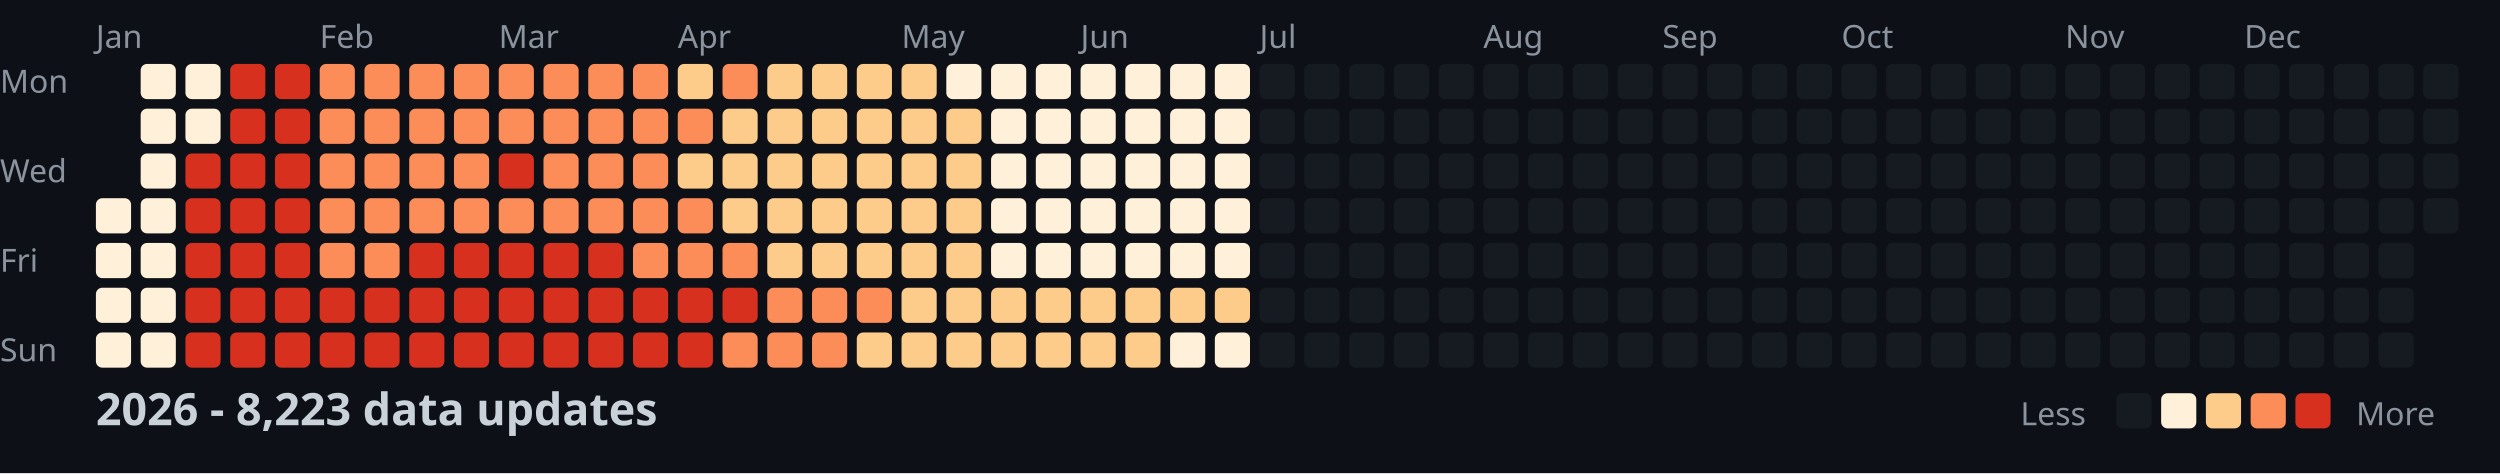
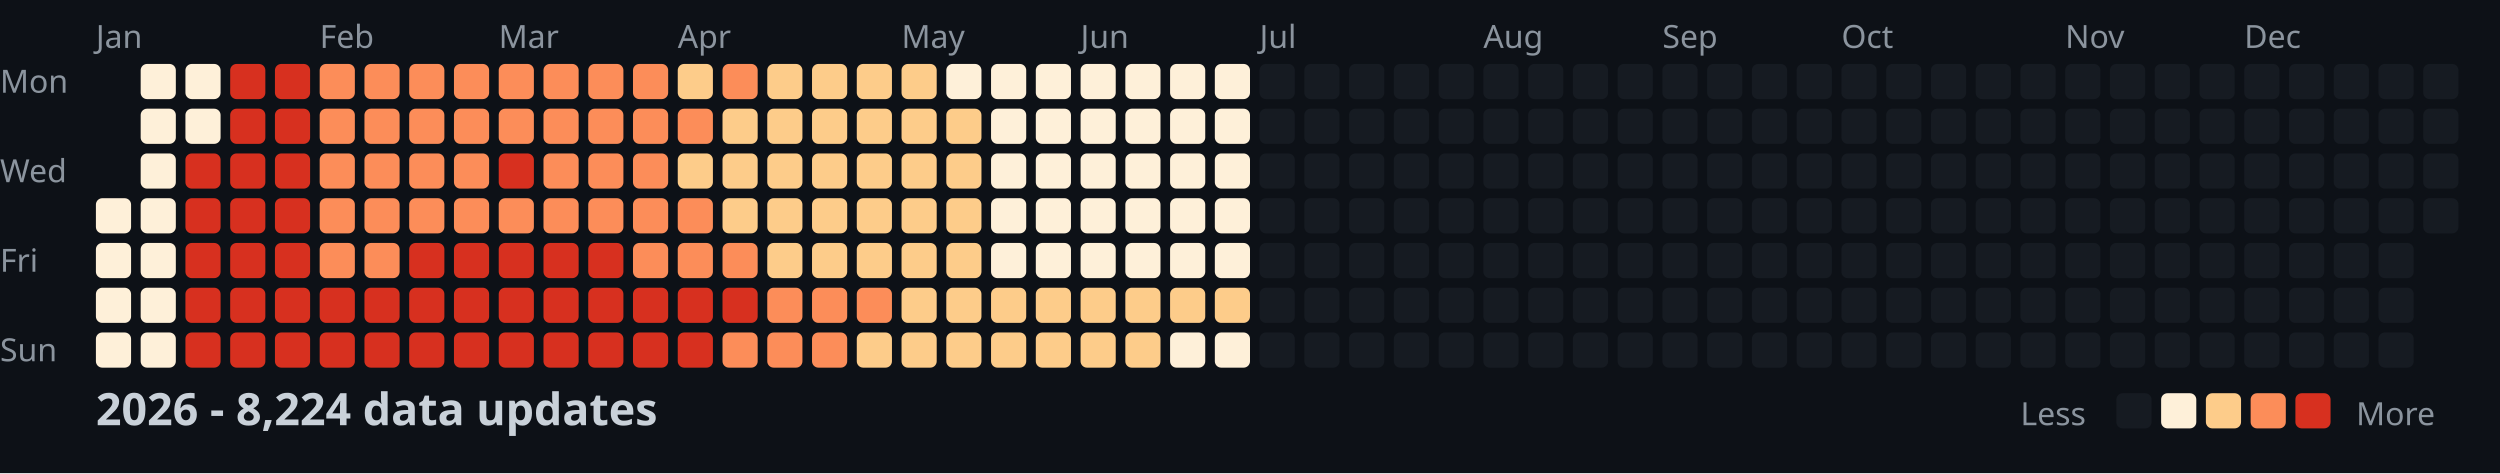
<svg xmlns="http://www.w3.org/2000/svg" width="782" height="148">
  <style>
    .month { font: 10px sans-serif; fill: #8b949e; }
    .day { font: 10px sans-serif; fill: #8b949e; }
    .title { font: bold 14px sans-serif; fill: #c9d1d9; }
    .legend { font: 10px sans-serif; fill: #8b949e; }
  </style>
  <rect width="100%" height="100%" fill="#0d1117" />
  <text x="0" y="29" class="day">Mon</text>
  <text x="0" y="57" class="day">Wed</text>
  <text x="0" y="85" class="day">Fri</text>
  <text x="0" y="113" class="day">Sun</text>
  <text x="30" y="15" class="month">Jan</text>
  <text x="100" y="15" class="month">Feb</text>
  <text x="156" y="15" class="month">Mar</text>
  <text x="212" y="15" class="month">Apr</text>
  <text x="282" y="15" class="month">May</text>
  <text x="338" y="15" class="month">Jun</text>
  <text x="394" y="15" class="month">Jul</text>
  <text x="464" y="15" class="month">Aug</text>
  <text x="520" y="15" class="month">Sep</text>
  <text x="576" y="15" class="month">Oct</text>
  <text x="646" y="15" class="month">Nov</text>
  <text x="702" y="15" class="month">Dec</text>
  <rect x="30" y="62" width="11" height="11" fill="#fef0d9" rx="2" />
  <rect x="30" y="76" width="11" height="11" fill="#fef0d9" rx="2" />
  <rect x="30" y="90" width="11" height="11" fill="#fef0d9" rx="2" />
  <rect x="30" y="104" width="11" height="11" fill="#fef0d9" rx="2" />
  <rect x="44" y="20" width="11" height="11" fill="#fef0d9" rx="2" />
  <rect x="44" y="34" width="11" height="11" fill="#fef0d9" rx="2" />
  <rect x="44" y="48" width="11" height="11" fill="#fef0d9" rx="2" />
  <rect x="44" y="62" width="11" height="11" fill="#fef0d9" rx="2" />
  <rect x="44" y="76" width="11" height="11" fill="#fef0d9" rx="2" />
  <rect x="44" y="90" width="11" height="11" fill="#fef0d9" rx="2" />
  <rect x="44" y="104" width="11" height="11" fill="#fef0d9" rx="2" />
  <rect x="58" y="20" width="11" height="11" fill="#fef0d9" rx="2" />
  <rect x="58" y="34" width="11" height="11" fill="#fef0d9" rx="2" />
  <rect x="58" y="48" width="11" height="11" fill="#d7301f" rx="2" />
  <rect x="58" y="62" width="11" height="11" fill="#d7301f" rx="2" />
  <rect x="58" y="76" width="11" height="11" fill="#d7301f" rx="2" />
  <rect x="58" y="90" width="11" height="11" fill="#d7301f" rx="2" />
  <rect x="58" y="104" width="11" height="11" fill="#d7301f" rx="2" />
  <rect x="72" y="20" width="11" height="11" fill="#d7301f" rx="2" />
  <rect x="72" y="34" width="11" height="11" fill="#d7301f" rx="2" />
  <rect x="72" y="48" width="11" height="11" fill="#d7301f" rx="2" />
  <rect x="72" y="62" width="11" height="11" fill="#d7301f" rx="2" />
  <rect x="72" y="76" width="11" height="11" fill="#d7301f" rx="2" />
  <rect x="72" y="90" width="11" height="11" fill="#d7301f" rx="2" />
  <rect x="72" y="104" width="11" height="11" fill="#d7301f" rx="2" />
  <rect x="86" y="20" width="11" height="11" fill="#d7301f" rx="2" />
  <rect x="86" y="34" width="11" height="11" fill="#d7301f" rx="2" />
  <rect x="86" y="48" width="11" height="11" fill="#d7301f" rx="2" />
  <rect x="86" y="62" width="11" height="11" fill="#d7301f" rx="2" />
  <rect x="86" y="76" width="11" height="11" fill="#d7301f" rx="2" />
  <rect x="86" y="90" width="11" height="11" fill="#d7301f" rx="2" />
  <rect x="86" y="104" width="11" height="11" fill="#d7301f" rx="2" />
  <rect x="100" y="20" width="11" height="11" fill="#fc8d59" rx="2" />
  <rect x="100" y="34" width="11" height="11" fill="#fc8d59" rx="2" />
  <rect x="100" y="48" width="11" height="11" fill="#fc8d59" rx="2" />
  <rect x="100" y="62" width="11" height="11" fill="#fc8d59" rx="2" />
  <rect x="100" y="76" width="11" height="11" fill="#fc8d59" rx="2" />
  <rect x="100" y="90" width="11" height="11" fill="#d7301f" rx="2" />
  <rect x="100" y="104" width="11" height="11" fill="#d7301f" rx="2" />
  <rect x="114" y="20" width="11" height="11" fill="#fc8d59" rx="2" />
  <rect x="114" y="34" width="11" height="11" fill="#fc8d59" rx="2" />
  <rect x="114" y="48" width="11" height="11" fill="#fc8d59" rx="2" />
  <rect x="114" y="62" width="11" height="11" fill="#fc8d59" rx="2" />
  <rect x="114" y="76" width="11" height="11" fill="#fc8d59" rx="2" />
  <rect x="114" y="90" width="11" height="11" fill="#d7301f" rx="2" />
  <rect x="114" y="104" width="11" height="11" fill="#d7301f" rx="2" />
  <rect x="128" y="20" width="11" height="11" fill="#fc8d59" rx="2" />
  <rect x="128" y="34" width="11" height="11" fill="#fc8d59" rx="2" />
  <rect x="128" y="48" width="11" height="11" fill="#fc8d59" rx="2" />
  <rect x="128" y="62" width="11" height="11" fill="#fc8d59" rx="2" />
  <rect x="128" y="76" width="11" height="11" fill="#d7301f" rx="2" />
  <rect x="128" y="90" width="11" height="11" fill="#d7301f" rx="2" />
  <rect x="128" y="104" width="11" height="11" fill="#d7301f" rx="2" />
  <rect x="142" y="20" width="11" height="11" fill="#fc8d59" rx="2" />
  <rect x="142" y="34" width="11" height="11" fill="#fc8d59" rx="2" />
  <rect x="142" y="48" width="11" height="11" fill="#fc8d59" rx="2" />
  <rect x="142" y="62" width="11" height="11" fill="#fc8d59" rx="2" />
  <rect x="142" y="76" width="11" height="11" fill="#d7301f" rx="2" />
  <rect x="142" y="90" width="11" height="11" fill="#d7301f" rx="2" />
  <rect x="142" y="104" width="11" height="11" fill="#d7301f" rx="2" />
  <rect x="156" y="20" width="11" height="11" fill="#fc8d59" rx="2" />
  <rect x="156" y="34" width="11" height="11" fill="#fc8d59" rx="2" />
  <rect x="156" y="48" width="11" height="11" fill="#d7301f" rx="2" />
  <rect x="156" y="62" width="11" height="11" fill="#fc8d59" rx="2" />
  <rect x="156" y="76" width="11" height="11" fill="#d7301f" rx="2" />
  <rect x="156" y="90" width="11" height="11" fill="#d7301f" rx="2" />
  <rect x="156" y="104" width="11" height="11" fill="#d7301f" rx="2" />
  <rect x="170" y="20" width="11" height="11" fill="#fc8d59" rx="2" />
  <rect x="170" y="34" width="11" height="11" fill="#fc8d59" rx="2" />
  <rect x="170" y="48" width="11" height="11" fill="#fc8d59" rx="2" />
  <rect x="170" y="62" width="11" height="11" fill="#fc8d59" rx="2" />
  <rect x="170" y="76" width="11" height="11" fill="#d7301f" rx="2" />
  <rect x="170" y="90" width="11" height="11" fill="#d7301f" rx="2" />
  <rect x="170" y="104" width="11" height="11" fill="#d7301f" rx="2" />
  <rect x="184" y="20" width="11" height="11" fill="#fc8d59" rx="2" />
  <rect x="184" y="34" width="11" height="11" fill="#fc8d59" rx="2" />
  <rect x="184" y="48" width="11" height="11" fill="#fc8d59" rx="2" />
  <rect x="184" y="62" width="11" height="11" fill="#fc8d59" rx="2" />
  <rect x="184" y="76" width="11" height="11" fill="#d7301f" rx="2" />
  <rect x="184" y="90" width="11" height="11" fill="#d7301f" rx="2" />
  <rect x="184" y="104" width="11" height="11" fill="#d7301f" rx="2" />
  <rect x="198" y="20" width="11" height="11" fill="#fc8d59" rx="2" />
  <rect x="198" y="34" width="11" height="11" fill="#fc8d59" rx="2" />
  <rect x="198" y="48" width="11" height="11" fill="#fc8d59" rx="2" />
  <rect x="198" y="62" width="11" height="11" fill="#fc8d59" rx="2" />
  <rect x="198" y="76" width="11" height="11" fill="#fc8d59" rx="2" />
  <rect x="198" y="90" width="11" height="11" fill="#d7301f" rx="2" />
  <rect x="198" y="104" width="11" height="11" fill="#d7301f" rx="2" />
  <rect x="212" y="20" width="11" height="11" fill="#fdcc8a" rx="2" />
  <rect x="212" y="34" width="11" height="11" fill="#fc8d59" rx="2" />
  <rect x="212" y="48" width="11" height="11" fill="#fdcc8a" rx="2" />
  <rect x="212" y="62" width="11" height="11" fill="#fc8d59" rx="2" />
  <rect x="212" y="76" width="11" height="11" fill="#fc8d59" rx="2" />
  <rect x="212" y="90" width="11" height="11" fill="#d7301f" rx="2" />
  <rect x="212" y="104" width="11" height="11" fill="#d7301f" rx="2" />
  <rect x="226" y="20" width="11" height="11" fill="#fc8d59" rx="2" />
  <rect x="226" y="34" width="11" height="11" fill="#fdcc8a" rx="2" />
  <rect x="226" y="48" width="11" height="11" fill="#fdcc8a" rx="2" />
  <rect x="226" y="62" width="11" height="11" fill="#fdcc8a" rx="2" />
  <rect x="226" y="76" width="11" height="11" fill="#fc8d59" rx="2" />
  <rect x="226" y="90" width="11" height="11" fill="#d7301f" rx="2" />
  <rect x="226" y="104" width="11" height="11" fill="#fc8d59" rx="2" />
  <rect x="240" y="20" width="11" height="11" fill="#fdcc8a" rx="2" />
  <rect x="240" y="34" width="11" height="11" fill="#fdcc8a" rx="2" />
  <rect x="240" y="48" width="11" height="11" fill="#fdcc8a" rx="2" />
  <rect x="240" y="62" width="11" height="11" fill="#fdcc8a" rx="2" />
  <rect x="240" y="76" width="11" height="11" fill="#fdcc8a" rx="2" />
  <rect x="240" y="90" width="11" height="11" fill="#fc8d59" rx="2" />
  <rect x="240" y="104" width="11" height="11" fill="#fc8d59" rx="2" />
  <rect x="254" y="20" width="11" height="11" fill="#fdcc8a" rx="2" />
  <rect x="254" y="34" width="11" height="11" fill="#fdcc8a" rx="2" />
  <rect x="254" y="48" width="11" height="11" fill="#fdcc8a" rx="2" />
  <rect x="254" y="62" width="11" height="11" fill="#fdcc8a" rx="2" />
  <rect x="254" y="76" width="11" height="11" fill="#fdcc8a" rx="2" />
  <rect x="254" y="90" width="11" height="11" fill="#fc8d59" rx="2" />
  <rect x="254" y="104" width="11" height="11" fill="#fc8d59" rx="2" />
  <rect x="268" y="20" width="11" height="11" fill="#fdcc8a" rx="2" />
  <rect x="268" y="34" width="11" height="11" fill="#fdcc8a" rx="2" />
  <rect x="268" y="48" width="11" height="11" fill="#fdcc8a" rx="2" />
  <rect x="268" y="62" width="11" height="11" fill="#fdcc8a" rx="2" />
  <rect x="268" y="76" width="11" height="11" fill="#fdcc8a" rx="2" />
  <rect x="268" y="90" width="11" height="11" fill="#fc8d59" rx="2" />
  <rect x="268" y="104" width="11" height="11" fill="#fdcc8a" rx="2" />
  <rect x="282" y="20" width="11" height="11" fill="#fdcc8a" rx="2" />
  <rect x="282" y="34" width="11" height="11" fill="#fdcc8a" rx="2" />
  <rect x="282" y="48" width="11" height="11" fill="#fdcc8a" rx="2" />
  <rect x="282" y="62" width="11" height="11" fill="#fdcc8a" rx="2" />
  <rect x="282" y="76" width="11" height="11" fill="#fdcc8a" rx="2" />
  <rect x="282" y="90" width="11" height="11" fill="#fdcc8a" rx="2" />
  <rect x="282" y="104" width="11" height="11" fill="#fdcc8a" rx="2" />
  <rect x="296" y="20" width="11" height="11" fill="#fef0d9" rx="2" />
  <rect x="296" y="34" width="11" height="11" fill="#fdcc8a" rx="2" />
  <rect x="296" y="48" width="11" height="11" fill="#fdcc8a" rx="2" />
  <rect x="296" y="62" width="11" height="11" fill="#fdcc8a" rx="2" />
  <rect x="296" y="76" width="11" height="11" fill="#fdcc8a" rx="2" />
  <rect x="296" y="90" width="11" height="11" fill="#fdcc8a" rx="2" />
  <rect x="296" y="104" width="11" height="11" fill="#fdcc8a" rx="2" />
  <rect x="310" y="20" width="11" height="11" fill="#fef0d9" rx="2" />
  <rect x="310" y="34" width="11" height="11" fill="#fef0d9" rx="2" />
  <rect x="310" y="48" width="11" height="11" fill="#fef0d9" rx="2" />
  <rect x="310" y="62" width="11" height="11" fill="#fef0d9" rx="2" />
  <rect x="310" y="76" width="11" height="11" fill="#fef0d9" rx="2" />
  <rect x="310" y="90" width="11" height="11" fill="#fdcc8a" rx="2" />
  <rect x="310" y="104" width="11" height="11" fill="#fdcc8a" rx="2" />
  <rect x="324" y="20" width="11" height="11" fill="#fef0d9" rx="2" />
  <rect x="324" y="34" width="11" height="11" fill="#fef0d9" rx="2" />
  <rect x="324" y="48" width="11" height="11" fill="#fef0d9" rx="2" />
  <rect x="324" y="62" width="11" height="11" fill="#fef0d9" rx="2" />
  <rect x="324" y="76" width="11" height="11" fill="#fef0d9" rx="2" />
  <rect x="324" y="90" width="11" height="11" fill="#fdcc8a" rx="2" />
  <rect x="324" y="104" width="11" height="11" fill="#fdcc8a" rx="2" />
  <rect x="338" y="20" width="11" height="11" fill="#fef0d9" rx="2" />
  <rect x="338" y="34" width="11" height="11" fill="#fef0d9" rx="2" />
  <rect x="338" y="48" width="11" height="11" fill="#fef0d9" rx="2" />
  <rect x="338" y="62" width="11" height="11" fill="#fef0d9" rx="2" />
  <rect x="338" y="76" width="11" height="11" fill="#fef0d9" rx="2" />
  <rect x="338" y="90" width="11" height="11" fill="#fdcc8a" rx="2" />
  <rect x="338" y="104" width="11" height="11" fill="#fdcc8a" rx="2" />
  <rect x="352" y="20" width="11" height="11" fill="#fef0d9" rx="2" />
  <rect x="352" y="34" width="11" height="11" fill="#fef0d9" rx="2" />
  <rect x="352" y="48" width="11" height="11" fill="#fef0d9" rx="2" />
  <rect x="352" y="62" width="11" height="11" fill="#fef0d9" rx="2" />
  <rect x="352" y="76" width="11" height="11" fill="#fef0d9" rx="2" />
  <rect x="352" y="90" width="11" height="11" fill="#fdcc8a" rx="2" />
  <rect x="352" y="104" width="11" height="11" fill="#fdcc8a" rx="2" />
  <rect x="366" y="20" width="11" height="11" fill="#fef0d9" rx="2" />
  <rect x="366" y="34" width="11" height="11" fill="#fef0d9" rx="2" />
  <rect x="366" y="48" width="11" height="11" fill="#fef0d9" rx="2" />
  <rect x="366" y="62" width="11" height="11" fill="#fef0d9" rx="2" />
  <rect x="366" y="76" width="11" height="11" fill="#fef0d9" rx="2" />
  <rect x="366" y="90" width="11" height="11" fill="#fdcc8a" rx="2" />
  <rect x="366" y="104" width="11" height="11" fill="#fef0d9" rx="2" />
  <rect x="380" y="20" width="11" height="11" fill="#fef0d9" rx="2" />
  <rect x="380" y="34" width="11" height="11" fill="#fef0d9" rx="2" />
  <rect x="380" y="48" width="11" height="11" fill="#fef0d9" rx="2" />
  <rect x="380" y="62" width="11" height="11" fill="#fef0d9" rx="2" />
  <rect x="380" y="76" width="11" height="11" fill="#fef0d9" rx="2" />
  <rect x="380" y="90" width="11" height="11" fill="#fdcc8a" rx="2" />
  <rect x="380" y="104" width="11" height="11" fill="#fef0d9" rx="2" />
  <rect x="394" y="20" width="11" height="11" fill="#161b22" rx="2" />
  <rect x="394" y="34" width="11" height="11" fill="#161b22" rx="2" />
  <rect x="394" y="48" width="11" height="11" fill="#161b22" rx="2" />
  <rect x="394" y="62" width="11" height="11" fill="#161b22" rx="2" />
  <rect x="394" y="76" width="11" height="11" fill="#161b22" rx="2" />
  <rect x="394" y="90" width="11" height="11" fill="#161b22" rx="2" />
  <rect x="394" y="104" width="11" height="11" fill="#161b22" rx="2" />
  <rect x="408" y="20" width="11" height="11" fill="#161b22" rx="2" />
  <rect x="408" y="34" width="11" height="11" fill="#161b22" rx="2" />
  <rect x="408" y="48" width="11" height="11" fill="#161b22" rx="2" />
  <rect x="408" y="62" width="11" height="11" fill="#161b22" rx="2" />
  <rect x="408" y="76" width="11" height="11" fill="#161b22" rx="2" />
  <rect x="408" y="90" width="11" height="11" fill="#161b22" rx="2" />
  <rect x="408" y="104" width="11" height="11" fill="#161b22" rx="2" />
  <rect x="422" y="20" width="11" height="11" fill="#161b22" rx="2" />
  <rect x="422" y="34" width="11" height="11" fill="#161b22" rx="2" />
  <rect x="422" y="48" width="11" height="11" fill="#161b22" rx="2" />
  <rect x="422" y="62" width="11" height="11" fill="#161b22" rx="2" />
  <rect x="422" y="76" width="11" height="11" fill="#161b22" rx="2" />
  <rect x="422" y="90" width="11" height="11" fill="#161b22" rx="2" />
  <rect x="422" y="104" width="11" height="11" fill="#161b22" rx="2" />
  <rect x="436" y="20" width="11" height="11" fill="#161b22" rx="2" />
  <rect x="436" y="34" width="11" height="11" fill="#161b22" rx="2" />
  <rect x="436" y="48" width="11" height="11" fill="#161b22" rx="2" />
  <rect x="436" y="62" width="11" height="11" fill="#161b22" rx="2" />
  <rect x="436" y="76" width="11" height="11" fill="#161b22" rx="2" />
  <rect x="436" y="90" width="11" height="11" fill="#161b22" rx="2" />
  <rect x="436" y="104" width="11" height="11" fill="#161b22" rx="2" />
  <rect x="450" y="20" width="11" height="11" fill="#161b22" rx="2" />
  <rect x="450" y="34" width="11" height="11" fill="#161b22" rx="2" />
  <rect x="450" y="48" width="11" height="11" fill="#161b22" rx="2" />
  <rect x="450" y="62" width="11" height="11" fill="#161b22" rx="2" />
  <rect x="450" y="76" width="11" height="11" fill="#161b22" rx="2" />
  <rect x="450" y="90" width="11" height="11" fill="#161b22" rx="2" />
  <rect x="450" y="104" width="11" height="11" fill="#161b22" rx="2" />
  <rect x="464" y="20" width="11" height="11" fill="#161b22" rx="2" />
  <rect x="464" y="34" width="11" height="11" fill="#161b22" rx="2" />
  <rect x="464" y="48" width="11" height="11" fill="#161b22" rx="2" />
  <rect x="464" y="62" width="11" height="11" fill="#161b22" rx="2" />
  <rect x="464" y="76" width="11" height="11" fill="#161b22" rx="2" />
  <rect x="464" y="90" width="11" height="11" fill="#161b22" rx="2" />
  <rect x="464" y="104" width="11" height="11" fill="#161b22" rx="2" />
  <rect x="478" y="20" width="11" height="11" fill="#161b22" rx="2" />
  <rect x="478" y="34" width="11" height="11" fill="#161b22" rx="2" />
  <rect x="478" y="48" width="11" height="11" fill="#161b22" rx="2" />
  <rect x="478" y="62" width="11" height="11" fill="#161b22" rx="2" />
  <rect x="478" y="76" width="11" height="11" fill="#161b22" rx="2" />
  <rect x="478" y="90" width="11" height="11" fill="#161b22" rx="2" />
  <rect x="478" y="104" width="11" height="11" fill="#161b22" rx="2" />
  <rect x="492" y="20" width="11" height="11" fill="#161b22" rx="2" />
  <rect x="492" y="34" width="11" height="11" fill="#161b22" rx="2" />
  <rect x="492" y="48" width="11" height="11" fill="#161b22" rx="2" />
  <rect x="492" y="62" width="11" height="11" fill="#161b22" rx="2" />
  <rect x="492" y="76" width="11" height="11" fill="#161b22" rx="2" />
  <rect x="492" y="90" width="11" height="11" fill="#161b22" rx="2" />
  <rect x="492" y="104" width="11" height="11" fill="#161b22" rx="2" />
  <rect x="506" y="20" width="11" height="11" fill="#161b22" rx="2" />
  <rect x="506" y="34" width="11" height="11" fill="#161b22" rx="2" />
  <rect x="506" y="48" width="11" height="11" fill="#161b22" rx="2" />
  <rect x="506" y="62" width="11" height="11" fill="#161b22" rx="2" />
  <rect x="506" y="76" width="11" height="11" fill="#161b22" rx="2" />
  <rect x="506" y="90" width="11" height="11" fill="#161b22" rx="2" />
  <rect x="506" y="104" width="11" height="11" fill="#161b22" rx="2" />
  <rect x="520" y="20" width="11" height="11" fill="#161b22" rx="2" />
  <rect x="520" y="34" width="11" height="11" fill="#161b22" rx="2" />
  <rect x="520" y="48" width="11" height="11" fill="#161b22" rx="2" />
  <rect x="520" y="62" width="11" height="11" fill="#161b22" rx="2" />
  <rect x="520" y="76" width="11" height="11" fill="#161b22" rx="2" />
  <rect x="520" y="90" width="11" height="11" fill="#161b22" rx="2" />
  <rect x="520" y="104" width="11" height="11" fill="#161b22" rx="2" />
  <rect x="534" y="20" width="11" height="11" fill="#161b22" rx="2" />
  <rect x="534" y="34" width="11" height="11" fill="#161b22" rx="2" />
  <rect x="534" y="48" width="11" height="11" fill="#161b22" rx="2" />
  <rect x="534" y="62" width="11" height="11" fill="#161b22" rx="2" />
  <rect x="534" y="76" width="11" height="11" fill="#161b22" rx="2" />
  <rect x="534" y="90" width="11" height="11" fill="#161b22" rx="2" />
  <rect x="534" y="104" width="11" height="11" fill="#161b22" rx="2" />
  <rect x="548" y="20" width="11" height="11" fill="#161b22" rx="2" />
  <rect x="548" y="34" width="11" height="11" fill="#161b22" rx="2" />
  <rect x="548" y="48" width="11" height="11" fill="#161b22" rx="2" />
  <rect x="548" y="62" width="11" height="11" fill="#161b22" rx="2" />
  <rect x="548" y="76" width="11" height="11" fill="#161b22" rx="2" />
  <rect x="548" y="90" width="11" height="11" fill="#161b22" rx="2" />
  <rect x="548" y="104" width="11" height="11" fill="#161b22" rx="2" />
  <rect x="562" y="20" width="11" height="11" fill="#161b22" rx="2" />
  <rect x="562" y="34" width="11" height="11" fill="#161b22" rx="2" />
  <rect x="562" y="48" width="11" height="11" fill="#161b22" rx="2" />
  <rect x="562" y="62" width="11" height="11" fill="#161b22" rx="2" />
  <rect x="562" y="76" width="11" height="11" fill="#161b22" rx="2" />
  <rect x="562" y="90" width="11" height="11" fill="#161b22" rx="2" />
  <rect x="562" y="104" width="11" height="11" fill="#161b22" rx="2" />
  <rect x="576" y="20" width="11" height="11" fill="#161b22" rx="2" />
  <rect x="576" y="34" width="11" height="11" fill="#161b22" rx="2" />
  <rect x="576" y="48" width="11" height="11" fill="#161b22" rx="2" />
  <rect x="576" y="62" width="11" height="11" fill="#161b22" rx="2" />
  <rect x="576" y="76" width="11" height="11" fill="#161b22" rx="2" />
  <rect x="576" y="90" width="11" height="11" fill="#161b22" rx="2" />
  <rect x="576" y="104" width="11" height="11" fill="#161b22" rx="2" />
  <rect x="590" y="20" width="11" height="11" fill="#161b22" rx="2" />
  <rect x="590" y="34" width="11" height="11" fill="#161b22" rx="2" />
  <rect x="590" y="48" width="11" height="11" fill="#161b22" rx="2" />
  <rect x="590" y="62" width="11" height="11" fill="#161b22" rx="2" />
  <rect x="590" y="76" width="11" height="11" fill="#161b22" rx="2" />
  <rect x="590" y="90" width="11" height="11" fill="#161b22" rx="2" />
  <rect x="590" y="104" width="11" height="11" fill="#161b22" rx="2" />
  <rect x="604" y="20" width="11" height="11" fill="#161b22" rx="2" />
  <rect x="604" y="34" width="11" height="11" fill="#161b22" rx="2" />
  <rect x="604" y="48" width="11" height="11" fill="#161b22" rx="2" />
  <rect x="604" y="62" width="11" height="11" fill="#161b22" rx="2" />
  <rect x="604" y="76" width="11" height="11" fill="#161b22" rx="2" />
  <rect x="604" y="90" width="11" height="11" fill="#161b22" rx="2" />
  <rect x="604" y="104" width="11" height="11" fill="#161b22" rx="2" />
  <rect x="618" y="20" width="11" height="11" fill="#161b22" rx="2" />
  <rect x="618" y="34" width="11" height="11" fill="#161b22" rx="2" />
  <rect x="618" y="48" width="11" height="11" fill="#161b22" rx="2" />
  <rect x="618" y="62" width="11" height="11" fill="#161b22" rx="2" />
  <rect x="618" y="76" width="11" height="11" fill="#161b22" rx="2" />
  <rect x="618" y="90" width="11" height="11" fill="#161b22" rx="2" />
  <rect x="618" y="104" width="11" height="11" fill="#161b22" rx="2" />
  <rect x="632" y="20" width="11" height="11" fill="#161b22" rx="2" />
  <rect x="632" y="34" width="11" height="11" fill="#161b22" rx="2" />
  <rect x="632" y="48" width="11" height="11" fill="#161b22" rx="2" />
  <rect x="632" y="62" width="11" height="11" fill="#161b22" rx="2" />
  <rect x="632" y="76" width="11" height="11" fill="#161b22" rx="2" />
  <rect x="632" y="90" width="11" height="11" fill="#161b22" rx="2" />
  <rect x="632" y="104" width="11" height="11" fill="#161b22" rx="2" />
  <rect x="646" y="20" width="11" height="11" fill="#161b22" rx="2" />
  <rect x="646" y="34" width="11" height="11" fill="#161b22" rx="2" />
  <rect x="646" y="48" width="11" height="11" fill="#161b22" rx="2" />
  <rect x="646" y="62" width="11" height="11" fill="#161b22" rx="2" />
  <rect x="646" y="76" width="11" height="11" fill="#161b22" rx="2" />
  <rect x="646" y="90" width="11" height="11" fill="#161b22" rx="2" />
  <rect x="646" y="104" width="11" height="11" fill="#161b22" rx="2" />
  <rect x="660" y="20" width="11" height="11" fill="#161b22" rx="2" />
  <rect x="660" y="34" width="11" height="11" fill="#161b22" rx="2" />
  <rect x="660" y="48" width="11" height="11" fill="#161b22" rx="2" />
  <rect x="660" y="62" width="11" height="11" fill="#161b22" rx="2" />
  <rect x="660" y="76" width="11" height="11" fill="#161b22" rx="2" />
  <rect x="660" y="90" width="11" height="11" fill="#161b22" rx="2" />
  <rect x="660" y="104" width="11" height="11" fill="#161b22" rx="2" />
  <rect x="674" y="20" width="11" height="11" fill="#161b22" rx="2" />
  <rect x="674" y="34" width="11" height="11" fill="#161b22" rx="2" />
  <rect x="674" y="48" width="11" height="11" fill="#161b22" rx="2" />
  <rect x="674" y="62" width="11" height="11" fill="#161b22" rx="2" />
  <rect x="674" y="76" width="11" height="11" fill="#161b22" rx="2" />
  <rect x="674" y="90" width="11" height="11" fill="#161b22" rx="2" />
  <rect x="674" y="104" width="11" height="11" fill="#161b22" rx="2" />
  <rect x="688" y="20" width="11" height="11" fill="#161b22" rx="2" />
  <rect x="688" y="34" width="11" height="11" fill="#161b22" rx="2" />
  <rect x="688" y="48" width="11" height="11" fill="#161b22" rx="2" />
  <rect x="688" y="62" width="11" height="11" fill="#161b22" rx="2" />
  <rect x="688" y="76" width="11" height="11" fill="#161b22" rx="2" />
  <rect x="688" y="90" width="11" height="11" fill="#161b22" rx="2" />
  <rect x="688" y="104" width="11" height="11" fill="#161b22" rx="2" />
  <rect x="702" y="20" width="11" height="11" fill="#161b22" rx="2" />
  <rect x="702" y="34" width="11" height="11" fill="#161b22" rx="2" />
  <rect x="702" y="48" width="11" height="11" fill="#161b22" rx="2" />
  <rect x="702" y="62" width="11" height="11" fill="#161b22" rx="2" />
  <rect x="702" y="76" width="11" height="11" fill="#161b22" rx="2" />
  <rect x="702" y="90" width="11" height="11" fill="#161b22" rx="2" />
  <rect x="702" y="104" width="11" height="11" fill="#161b22" rx="2" />
  <rect x="716" y="20" width="11" height="11" fill="#161b22" rx="2" />
  <rect x="716" y="34" width="11" height="11" fill="#161b22" rx="2" />
  <rect x="716" y="48" width="11" height="11" fill="#161b22" rx="2" />
  <rect x="716" y="62" width="11" height="11" fill="#161b22" rx="2" />
  <rect x="716" y="76" width="11" height="11" fill="#161b22" rx="2" />
  <rect x="716" y="90" width="11" height="11" fill="#161b22" rx="2" />
  <rect x="716" y="104" width="11" height="11" fill="#161b22" rx="2" />
  <rect x="730" y="20" width="11" height="11" fill="#161b22" rx="2" />
  <rect x="730" y="34" width="11" height="11" fill="#161b22" rx="2" />
  <rect x="730" y="48" width="11" height="11" fill="#161b22" rx="2" />
  <rect x="730" y="62" width="11" height="11" fill="#161b22" rx="2" />
  <rect x="730" y="76" width="11" height="11" fill="#161b22" rx="2" />
  <rect x="730" y="90" width="11" height="11" fill="#161b22" rx="2" />
  <rect x="730" y="104" width="11" height="11" fill="#161b22" rx="2" />
  <rect x="744" y="20" width="11" height="11" fill="#161b22" rx="2" />
  <rect x="744" y="34" width="11" height="11" fill="#161b22" rx="2" />
  <rect x="744" y="48" width="11" height="11" fill="#161b22" rx="2" />
  <rect x="744" y="62" width="11" height="11" fill="#161b22" rx="2" />
  <rect x="744" y="76" width="11" height="11" fill="#161b22" rx="2" />
  <rect x="744" y="90" width="11" height="11" fill="#161b22" rx="2" />
  <rect x="744" y="104" width="11" height="11" fill="#161b22" rx="2" />
  <rect x="758" y="20" width="11" height="11" fill="#161b22" rx="2" />
  <rect x="758" y="34" width="11" height="11" fill="#161b22" rx="2" />
  <rect x="758" y="48" width="11" height="11" fill="#161b22" rx="2" />
  <rect x="758" y="62" width="11" height="11" fill="#161b22" rx="2" />
-   <text x="30" y="133" class="title">2026 - 8,223 data updates</text>
+   <text x="30" y="133" class="title">2026 - 8,224 data updates</text>
  <text x="632" y="133" class="legend">Less</text>
  <rect x="662" y="123" width="11" height="11" fill="#161b22" rx="2" />
  <rect x="676" y="123" width="11" height="11" fill="#fef0d9" rx="2" />
  <rect x="690" y="123" width="11" height="11" fill="#fdcc8a" rx="2" />
  <rect x="704" y="123" width="11" height="11" fill="#fc8d59" rx="2" />
  <rect x="718" y="123" width="11" height="11" fill="#d7301f" rx="2" />
  <text x="737" y="133" class="legend">More</text>
</svg>
